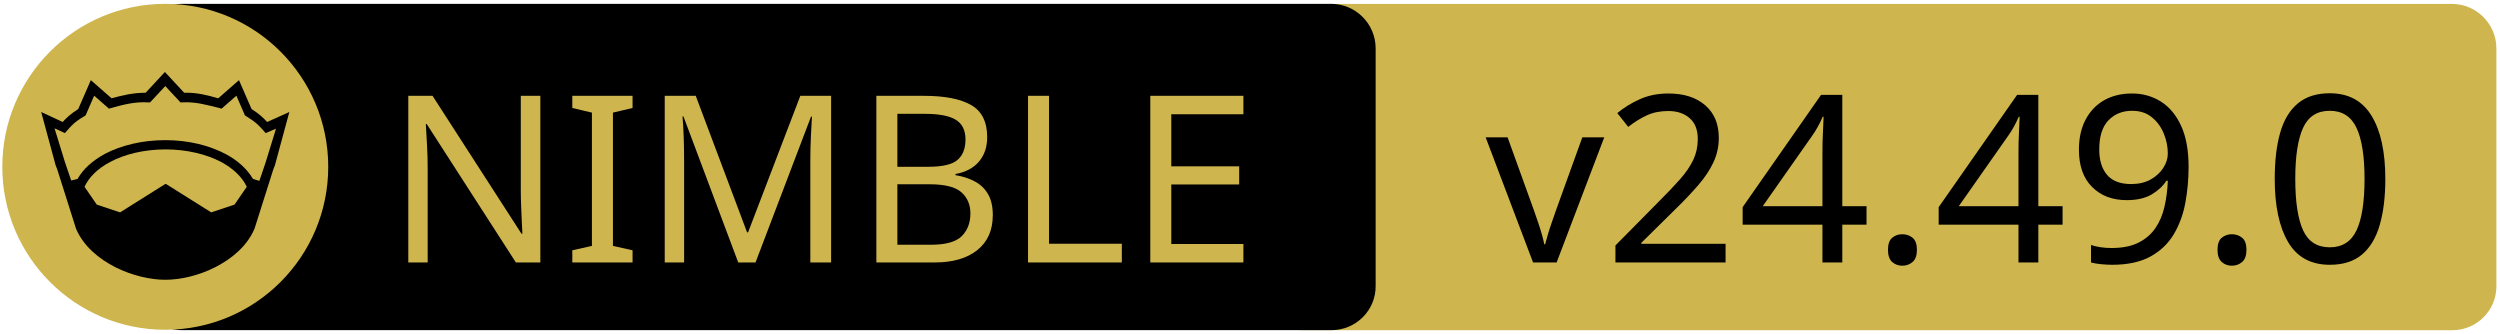
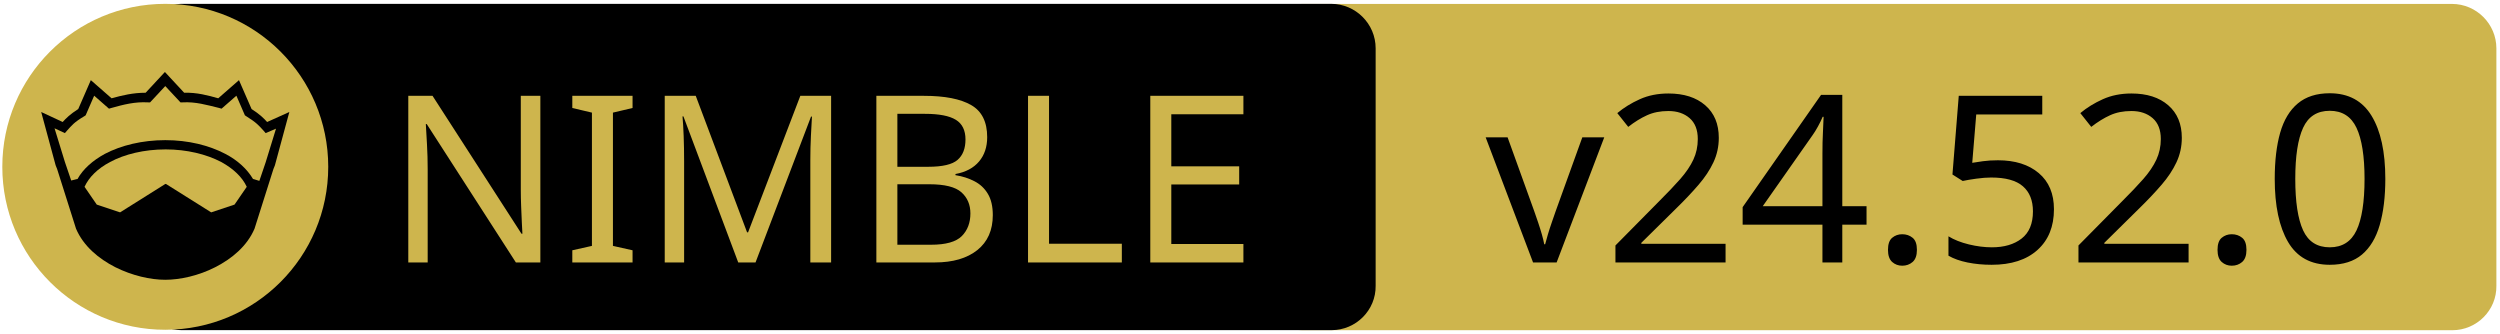
<svg xmlns="http://www.w3.org/2000/svg" xmlns:xlink="http://www.w3.org/1999/xlink" width="675" height="90" xml:space="preserve" version="1.1">
  <a xlink:href="https://github.com/planetis-m/naylib">
    <g>
      <path fill="#CEB54D" id="svg_15" d="m662.123,89.159l-310.5,0c-6.6,0 -12,-5.4 -12,-12l0,-64.1c0,-6.6 5.4,-12 12,-12l310.4,0c6.6,0 12,5.4 12,12l0,64.1c0.1,6.6 -5.3,12 -11.9,12z" />
      <path id="svg_1" d="m359.524,89.139l-310.5,0c-6.6,0 -12,-5.4 -12,-12l0,-64.1c0,-6.6 5.4,-12 12,-12l310.4,0c6.6,0 12,5.4 12,12l0,64.1c0.1,6.6 -5.3,12 -11.9,12z" />
      <rect id="svg_2" fill="none" height="45.9" width="315.3" class="st0" y="24.539" x="60.224" />
      <circle id="svg_4" fill="#CEB54D" r="44" cy="45.039" cx="44.624" class="st1" />
      <g id="XMLID_4_">
        <path id="svg_5" d="m78.124,30.239l-3.9,14.4l-0.4,1l-5.1,16.1c0,0 0,0 0,0c-2,4.7 -6.1,8.1 -10.6,10.4c-4.5,2.3 -9.5,3.4 -13.5,3.4c-4,0 -8.9,-1.1 -13.5,-3.4c-4.5,-2.3 -8.6,-5.7 -10.6,-10.4c0,0 0,0 0,0l-5.1,-16.1l-0.4,-1l-3.9,-14.4l5.8,2.7c0.9,-1 2,-2.1 4.2,-3.5l3.4,-7.8l5.6,4.9c2.9,-0.8 5.8,-1.5 9.2,-1.5l5.2,-5.6l5.2,5.6c3.4,-0.1 6.4,0.7 9.2,1.5l5.6,-4.9l3.4,7.8c2.2,1.4 3.3,2.5 4.2,3.5l6,-2.7z" />
        <g id="XMLID_6_">
          <g id="svg_6">
            <path id="svg_7" fill="#CEB54D" d="m66.624,50.439l-3.3,4.8l-6.3,2.1l-12.1,-7.6c-0.1,-0.1 -0.3,-0.1 -0.4,0l-12.1,7.6l-6.3,-2.1l-3.3,-4.8c1.2,-2.6 3.5,-4.9 6.9,-6.7c3.9,-2.1 9.2,-3.4 15,-3.4c5.7,0 11,1.3 15,3.4c3.3,1.8 5.7,4.1 6.9,6.7z" class="st1" />
          </g>
          <g id="svg_8" />
        </g>
        <g id="XMLID_5_">
          <g id="svg_9">
            <path id="svg_10" fill="#CEB54D" d="m74.524,34.739l-2.8,9.1l-1.7,5l-1.6,-0.5c0,0 -0.1,0 -0.1,0c-1.6,-2.7 -4.2,-5.1 -7.5,-6.8c-4.4,-2.3 -10,-3.7 -16.2,-3.7c-6.2,0 -11.9,1.4 -16.3,3.7c-3.3,1.8 -5.9,4.1 -7.4,6.8c0,0 -0.1,0 -0.1,0l-1.6,0.4l-1.7,-5l-2.8,-9.1l2.8,1.3l0.6,-0.7c1.2,-1.3 1.8,-2.2 4.7,-3.9l0.3,-0.2l2.3,-5.3l4,3.5l0.7,-0.2c3.2,-0.9 6.3,-1.7 9.8,-1.5l0.6,0l4.1,-4.4l4.1,4.4l0.6,0c3.5,-0.2 6.5,0.7 9.8,1.5l0.7,0.2l4,-3.5l2.3,5.3l0.3,0.2c2.9,1.8 3.5,2.6 4.7,3.9l0.6,0.7l2.8,-1.2z" class="st1" />
          </g>
          <g id="svg_11" />
        </g>
      </g>
      <text x="-442" y="-350.021" id="svg_16" font-size="63px" font-family="'PT Sans Caption', 'Tahoma', 'Helvetica Neue Medium', 'PT Sans', sans-serif" fill="#CEB54D" class="st1 st2 st3" transform="matrix(1 0 0 1 546.13 420.879)">NIMBLE</text>
-       <text x="-145.0" y="-350.012" id="svg_17" font-size="63.012px" font-family="'PT Sans Caption', 'Tahoma', 'Helvetica Neue Medium', 'PT Sans', sans-serif" fill="#000000" class="st1 st2 st3" transform="matrix(1 0 0 1 546.13 420.879)">v24.49.0</text>
+       <text x="-145.0" y="-350.012" id="svg_17" font-size="63.012px" font-family="'PT Sans Caption', 'Tahoma', 'Helvetica Neue Medium', 'PT Sans', sans-serif" fill="#000000" class="st1 st2 st3" transform="matrix(1 0 0 1 546.13 420.879)">v24.52.0</text>
    </g>
  </a>
</svg>
